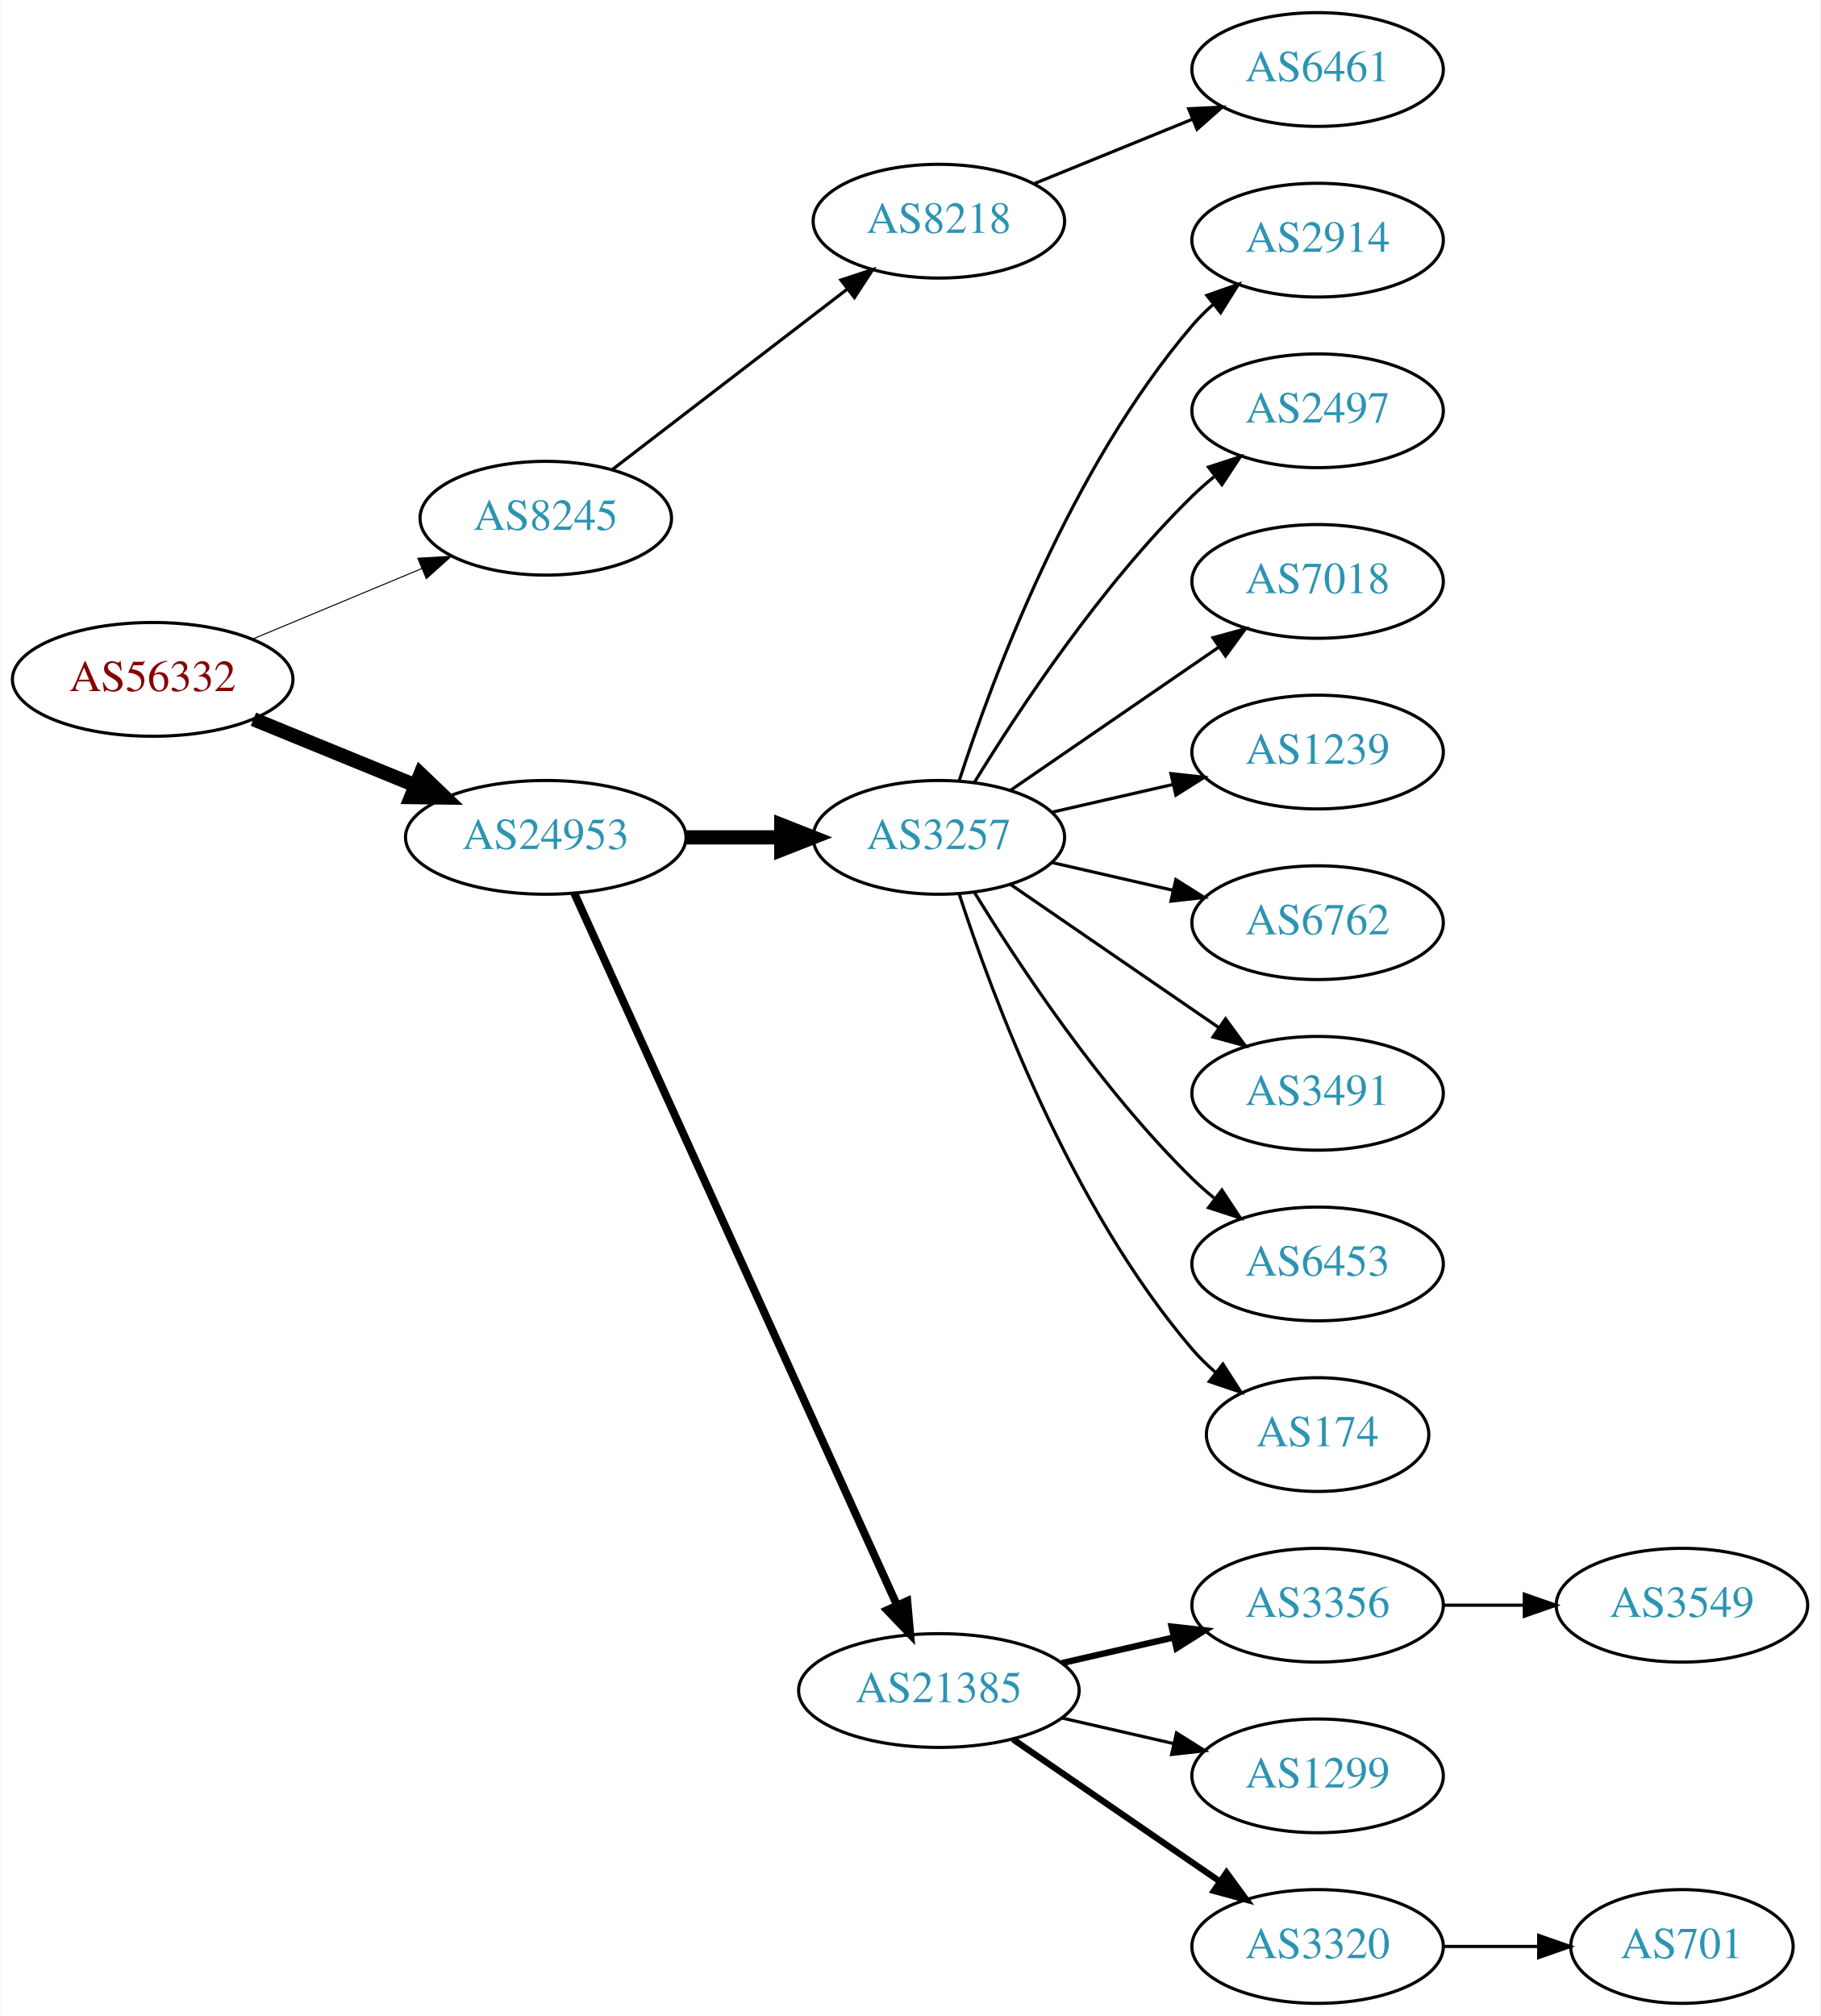
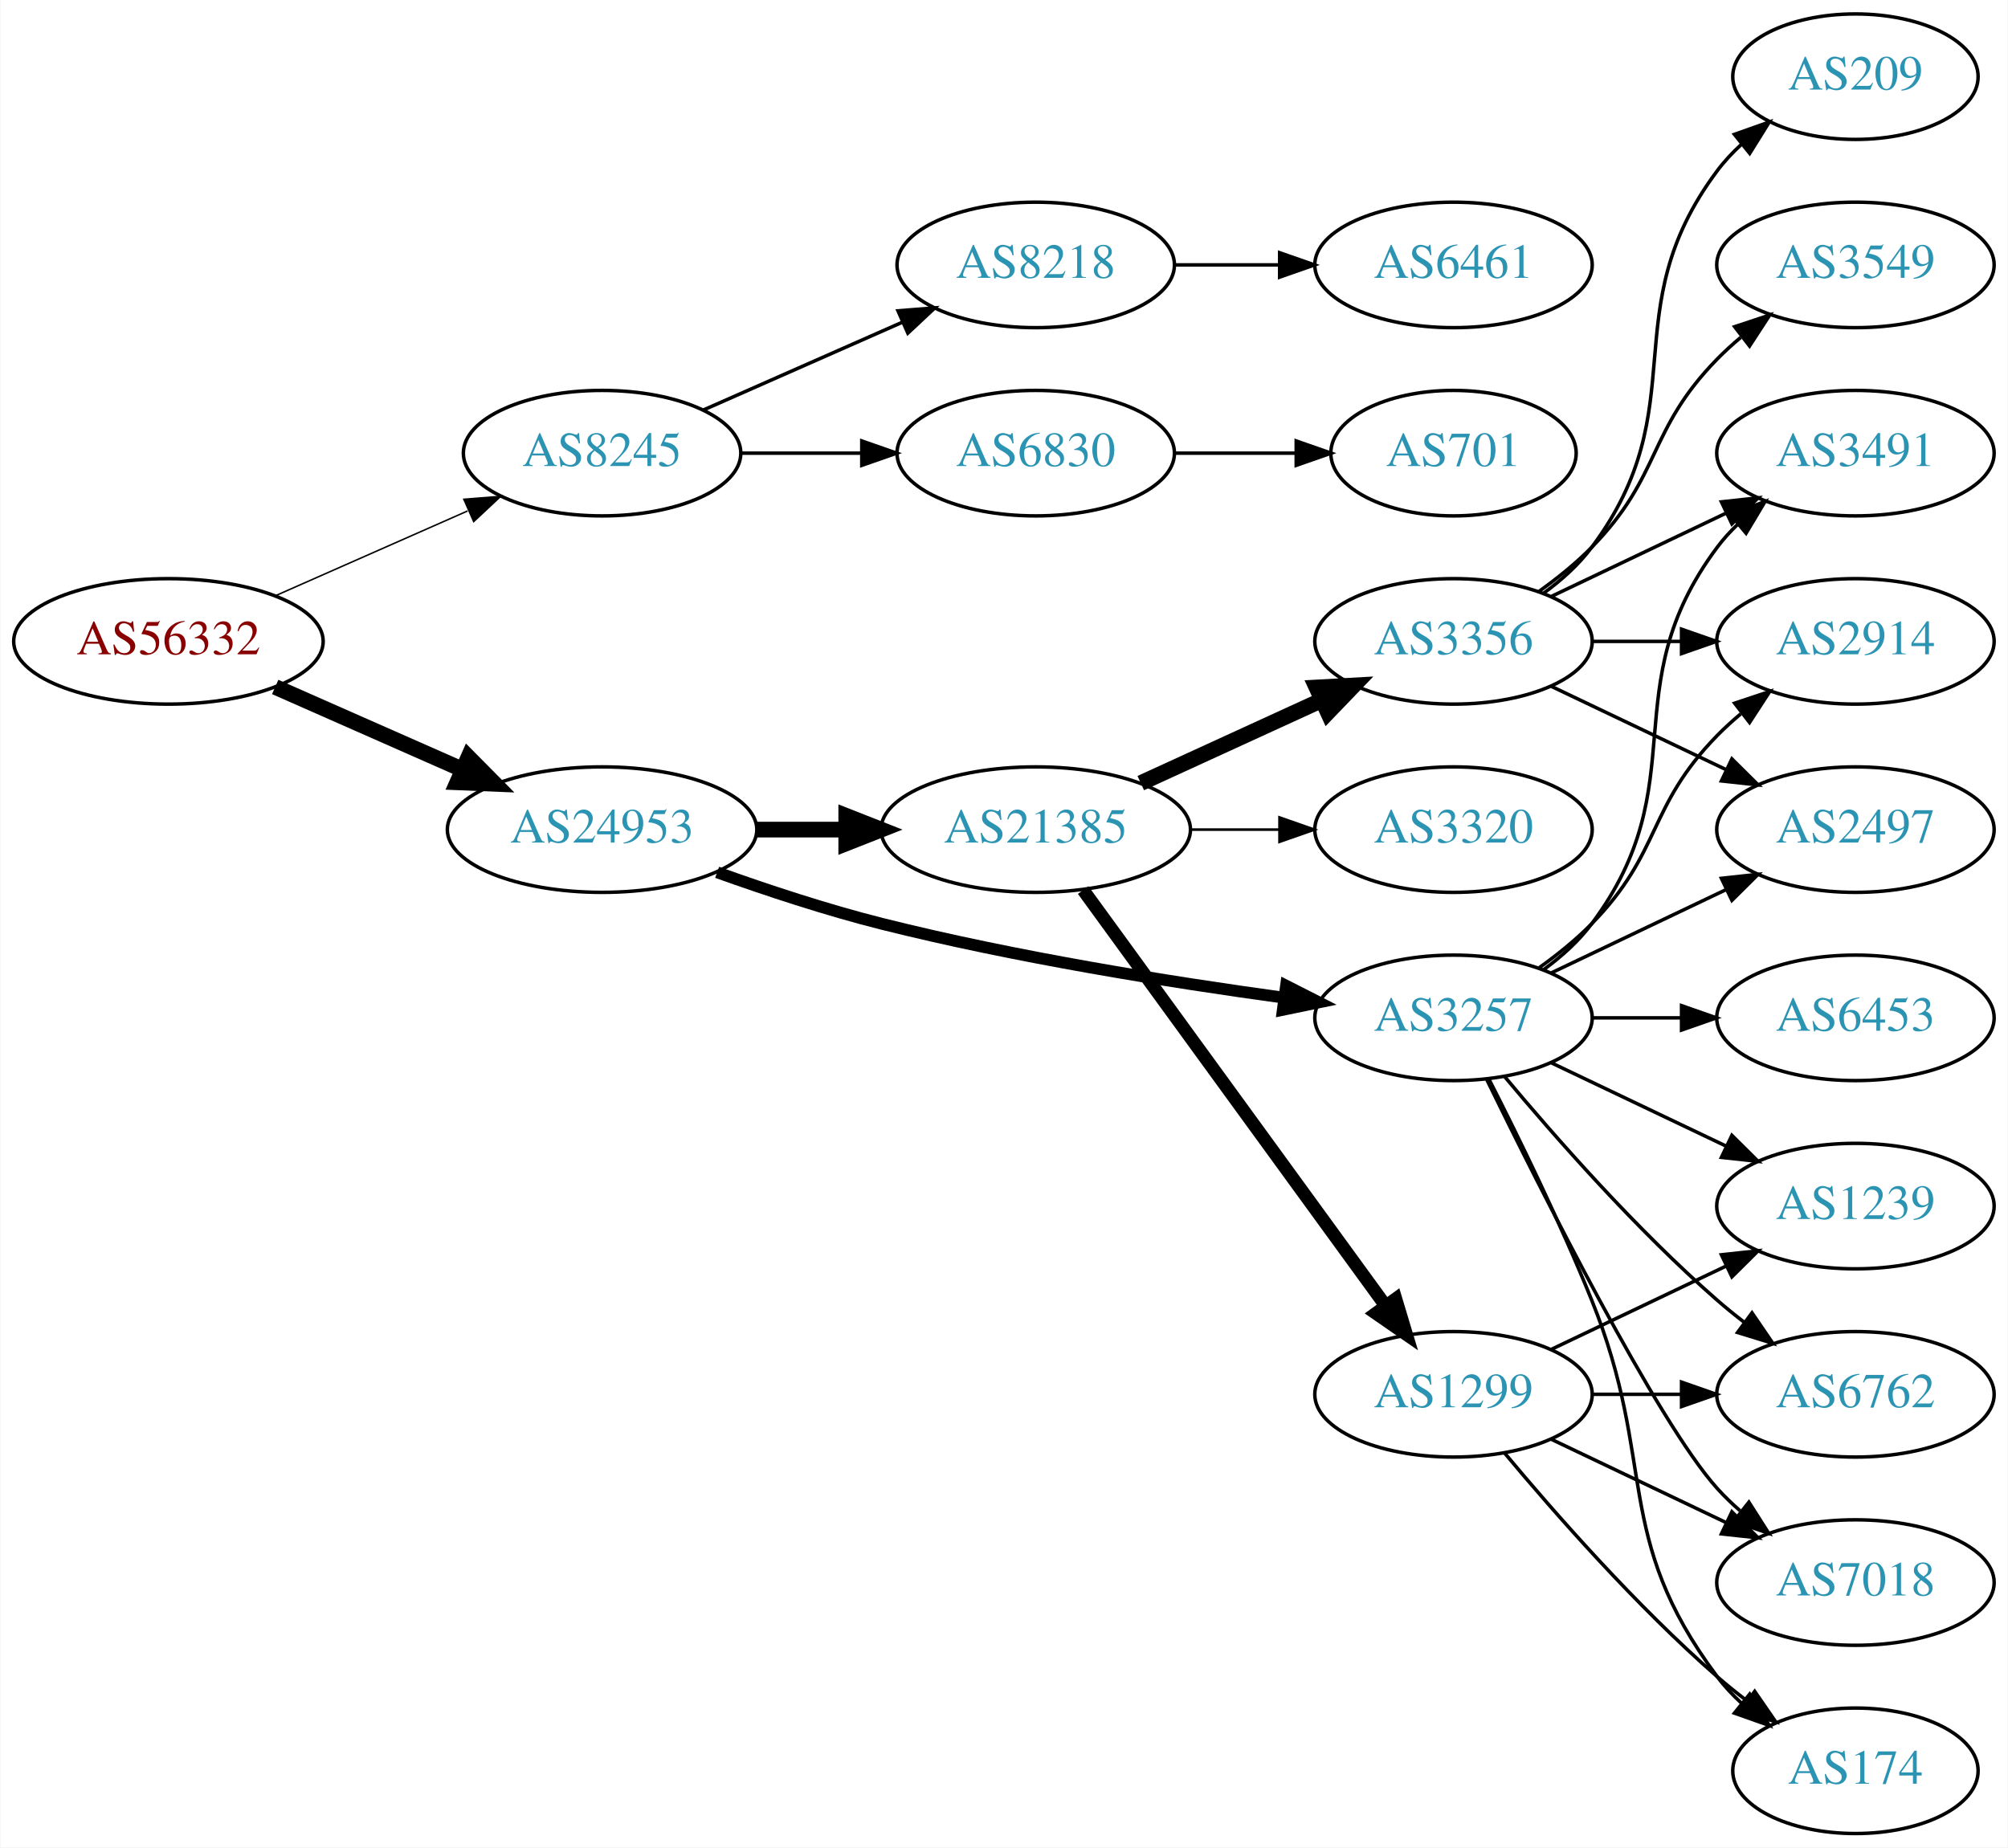
- <svg xmlns="http://www.w3.org/2000/svg" xmlns:xlink="http://www.w3.org/1999/xlink" width="576pt" height="638pt" viewBox="0.00 0.00 575.76 638.00">
-   <g id="graph0" class="graph" transform="scale(1 1) rotate(0) translate(4 634)">
-     <polygon fill="white" stroke="none" points="-4,4 -4,-634 571.762,-634 571.762,4 -4,4" />
+ <svg xmlns="http://www.w3.org/2000/svg" xmlns:xlink="http://www.w3.org/1999/xlink" width="576pt" height="530pt" viewBox="0.00 0.00 575.76 530.00">
+   <g id="graph0" class="graph" transform="scale(1 1) rotate(0) translate(4 526)">
+     <polygon fill="white" stroke="none" points="-4,4 -4,-526 571.762,-526 571.762,4 -4,4" />
    <g id="node1" class="node">
      <g id="a_node1">
        <a xlink:href="/asn/56332" xlink:title="AS56332 ~ RMC system-solution GmbH [AT]">
-           <ellipse fill="#ffffff" stroke="black" cx="44.196" cy="-419" rx="44.393" ry="18" />
-           <text text-anchor="middle" x="44.196" y="-415.3" font-family="Times,serif" font-size="14.00" fill="#880000">AS56332</text>
+           <ellipse fill="#ffffff" stroke="black" cx="44.196" cy="-342" rx="44.393" ry="18" />
+           <text text-anchor="middle" x="44.196" y="-338.3" font-family="Times,serif" font-size="14.00" fill="#880000">AS56332</text>
        </a>
      </g>
    </g>
    <g id="node2" class="node">
      <g id="a_node2">
        <a xlink:href="/asn/8245" xlink:title="AS8245 ~ Video-Broadcast GmbH [AT]">
-           <ellipse fill="#ffffff" stroke="black" cx="168.588" cy="-470" rx="39.794" ry="18" />
-           <text text-anchor="middle" x="168.588" y="-466.3" font-family="Times,serif" font-size="14.00" fill="#2c94b3">AS8245</text>
+           <ellipse fill="#ffffff" stroke="black" cx="168.588" cy="-396" rx="39.794" ry="18" />
+           <text text-anchor="middle" x="168.588" y="-392.3" font-family="Times,serif" font-size="14.00" fill="#2c94b3">AS8245</text>
        </a>
      </g>
    </g>
    <g id="edge1" class="edge">
-       <path fill="none" stroke="black" stroke-width="0.321" d="M75.765,-431.738C92.015,-438.509 112.146,-446.898 129.414,-454.093" />
-       <polygon fill="black" stroke="black" stroke-width="0.321" points="128.093,-457.334 138.67,-457.95 130.786,-450.873 128.093,-457.334" />
+       <path fill="none" stroke="black" stroke-width="0.429" d="M74.824,-355.072C91.418,-362.393 112.278,-371.597 130.011,-379.421" />
+       <polygon fill="black" stroke="black" stroke-width="0.429" points="128.933,-382.77 139.495,-383.605 131.758,-376.366 128.933,-382.77" />
    </g>
    <g id="node3" class="node">
      <g id="a_node3">
        <a xlink:href="/asn/24953" xlink:title="AS24953 ~ AS MACRO: AS-24953 (customers) [AT]">
-           <ellipse fill="#ffffff" stroke="black" cx="168.588" cy="-369" rx="44.393" ry="18" />
-           <text text-anchor="middle" x="168.588" y="-365.3" font-family="Times,serif" font-size="14.00" fill="#2c94b3">AS24953</text>
+           <ellipse fill="#ffffff" stroke="black" cx="168.588" cy="-288" rx="44.393" ry="18" />
+           <text text-anchor="middle" x="168.588" y="-284.3" font-family="Times,serif" font-size="14.00" fill="#2c94b3">AS24953</text>
        </a>
      </g>
    </g>
    <g id="edge2" class="edge">
-       <path fill="none" stroke="black" stroke-width="4.5" d="M76.081,-406.383C91.591,-400.047 110.576,-392.291 127.225,-385.489" />
-       <polygon fill="black" stroke="black" stroke-width="4.5" points="128.945,-389.04 136.713,-381.613 125.967,-381.75 128.945,-389.04" />
+       <path fill="none" stroke="black" stroke-width="4.5" d="M74.824,-328.928C90.941,-321.817 111.081,-312.931 128.473,-305.258" />
+       <polygon fill="black" stroke="black" stroke-width="4.5" points="130.249,-308.778 137.809,-301.139 127.071,-301.573 130.249,-308.778" />
    </g>
    <g id="node4" class="node">
      <g id="a_node4">
        <a xlink:href="/asn/8218" xlink:title="AS8218 ~ legacy Neotelecoms [FR]">
-           <ellipse fill="#ffffff" stroke="black" cx="292.98" cy="-564" rx="39.794" ry="18" />
-           <text text-anchor="middle" x="292.98" y="-560.3" font-family="Times,serif" font-size="14.00" fill="#2c94b3">AS8218</text>
+           <ellipse fill="#ffffff" stroke="black" cx="292.98" cy="-450" rx="39.794" ry="18" />
+           <text text-anchor="middle" x="292.98" y="-446.3" font-family="Times,serif" font-size="14.00" fill="#2c94b3">AS8218</text>
        </a>
      </g>
    </g>
    <g id="edge3" class="edge">
-       <path fill="none" stroke="black" d="M189.525,-485.312C209.795,-500.88 241.37,-525.13 264.111,-542.596" />
-       <polygon fill="black" stroke="black" points="261.989,-545.379 272.052,-548.695 266.253,-539.828 261.989,-545.379" />
+       <path fill="none" stroke="black" d="M197.667,-408.389C214.615,-415.866 236.413,-425.483 254.782,-433.588" />
+       <polygon fill="black" stroke="black" points="253.47,-436.834 264.032,-437.669 256.296,-430.43 253.47,-436.834" />
+     </g>
+     <g id="node5" class="node">
+       <g id="a_node5">
+         <a xlink:href="/asn/6830" xlink:title="AS6830 ~ LGI-UPC [AT]">
+           <ellipse fill="#ffffff" stroke="black" cx="292.98" cy="-396" rx="39.794" ry="18" />
+           <text text-anchor="middle" x="292.98" y="-392.3" font-family="Times,serif" font-size="14.00" fill="#2c94b3">AS6830</text>
+         </a>
+       </g>
+     </g>
+     <g id="edge4" class="edge">
+       <path fill="none" stroke="black" d="M208.314,-396C219.252,-396 231.303,-396 242.769,-396" />
+       <polygon fill="black" stroke="black" points="243.087,-399.5 253.087,-396 243.087,-392.5 243.087,-399.5" />
+     </g>
+     <g id="node8" class="node">
+       <g id="a_node8">
+         <a xlink:href="/asn/21385" xlink:title="AS21385 ~ Trusted Network GmbH [DE]">
+           <ellipse fill="#ffffff" stroke="black" cx="292.98" cy="-288" rx="44.393" ry="18" />
+           <text text-anchor="middle" x="292.98" y="-284.3" font-family="Times,serif" font-size="14.00" fill="#2c94b3">AS21385</text>
+         </a>
+       </g>
+     </g>
+     <g id="edge7" class="edge">
+       <path fill="none" stroke="black" stroke-width="4.5" d="M213.084,-288C221.29,-288 229.961,-288 238.434,-288" />
+       <polygon fill="black" stroke="black" stroke-width="4.5" points="238.625,-291.938 248.625,-288 238.625,-284.063 238.625,-291.938" />
+     </g>
+     <g id="node9" class="node">
+       <g id="a_node9">
+         <a xlink:href="/asn/3257" xlink:title="AS3257 ~ GTT [DE]">
+           <ellipse fill="#ffffff" stroke="black" cx="412.823" cy="-234" rx="39.794" ry="18" />
+           <text text-anchor="middle" x="412.823" y="-230.3" font-family="Times,serif" font-size="14.00" fill="#2c94b3">AS3257</text>
+         </a>
+       </g>
+     </g>
+     <g id="edge8" class="edge">
+       <path fill="none" stroke="black" stroke-width="3.375" d="M201.595,-275.748C215.875,-270.631 233.006,-264.967 248.784,-261 287.073,-251.372 331.307,-244.294 364.032,-239.805" />
+       <polygon fill="black" stroke="black" stroke-width="3.375" points="364.784,-243.236 374.23,-238.439 363.854,-236.298 364.784,-243.236" />
    </g>
    <g id="node6" class="node">
      <g id="a_node6">
-         <a xlink:href="/asn/3257" xlink:title="AS3257 ~ GTT [DE]">
-           <ellipse fill="#ffffff" stroke="black" cx="292.98" cy="-369" rx="39.794" ry="18" />
-           <text text-anchor="middle" x="292.98" y="-365.3" font-family="Times,serif" font-size="14.00" fill="#2c94b3">AS3257</text>
+         <a xlink:href="/asn/6461" xlink:title="AS6461 ~ Zayo Bandwidth [US]">
+           <ellipse fill="#ffffff" stroke="black" cx="412.823" cy="-450" rx="39.794" ry="18" />
+           <text text-anchor="middle" x="412.823" y="-446.3" font-family="Times,serif" font-size="14.00" fill="#2c94b3">AS6461</text>
        </a>
      </g>
    </g>
    <g id="edge5" class="edge">
-       <path fill="none" stroke="black" stroke-width="4.5" d="M213.084,-369C222.773,-369 233.11,-369 243.002,-369" />
-       <polygon fill="black" stroke="black" stroke-width="4.5" points="243.105,-372.938 253.105,-369 243.105,-365.063 243.105,-372.938" />
+       <path fill="none" stroke="black" d="M332.893,-450C342.446,-450 352.796,-450 362.759,-450" />
+       <polygon fill="black" stroke="black" points="362.951,-453.5 372.951,-450 362.951,-446.5 362.951,-453.5" />
    </g>
    <g id="node7" class="node">
      <g id="a_node7">
-         <a xlink:href="/asn/21385" xlink:title="AS21385 ~ Trusted Network GmbH [DE]">
-           <ellipse fill="#ffffff" stroke="black" cx="292.98" cy="-99" rx="44.393" ry="18" />
-           <text text-anchor="middle" x="292.98" y="-95.3" font-family="Times,serif" font-size="14.00" fill="#2c94b3">AS21385</text>
+         <a xlink:href="/asn/701" xlink:title="AS701 ~ UUNET [US]">
+           <ellipse fill="#ffffff" stroke="black" cx="412.823" cy="-396" rx="35.194" ry="18" />
+           <text text-anchor="middle" x="412.823" y="-392.3" font-family="Times,serif" font-size="14.00" fill="#2c94b3">AS701</text>
        </a>
      </g>
    </g>
    <g id="edge6" class="edge">
-       <path fill="none" stroke="black" stroke-width="2.5" d="M177.619,-351.285C198.539,-305.133 254.822,-180.972 279.778,-125.918" />
-       <polygon fill="black" stroke="black" stroke-width="2.5" points="282.979,-127.334 283.92,-116.781 276.604,-124.444 282.979,-127.334" />
-     </g>
-     <g id="node5" class="node">
-       <g id="a_node5">
-         <a xlink:href="/asn/6461" xlink:title="AS6461 ~ Zayo Bandwidth [US]">
-           <ellipse fill="#ffffff" stroke="black" cx="412.823" cy="-612" rx="39.794" ry="18" />
-           <text text-anchor="middle" x="412.823" y="-608.3" font-family="Times,serif" font-size="14.00" fill="#2c94b3">AS6461</text>
-         </a>
-       </g>
-     </g>
-     <g id="edge4" class="edge">
-       <path fill="none" stroke="black" d="M323.11,-575.865C338.265,-582.038 356.989,-589.665 373.324,-596.318" />
-       <polygon fill="black" stroke="black" points="372.038,-599.574 382.62,-600.105 374.679,-593.091 372.038,-599.574" />
-     </g>
-     <g id="node8" class="node">
-       <g id="a_node8">
-         <a xlink:href="/asn/2914" xlink:title="AS2914 ~ NTT America, Inc. [US]">
-           <ellipse fill="#ffffff" stroke="black" cx="412.823" cy="-558" rx="39.794" ry="18" />
-           <text text-anchor="middle" x="412.823" y="-554.3" font-family="Times,serif" font-size="14.00" fill="#2c94b3">AS2914</text>
-         </a>
-       </g>
-     </g>
-     <g id="edge7" class="edge">
-       <path fill="none" stroke="black" d="M299.428,-386.991C309.742,-418.816 334.604,-485.927 373.176,-531 375.122,-533.274 377.3,-535.449 379.605,-537.507" />
-       <polygon fill="black" stroke="black" points="377.775,-540.524 387.774,-544.027 382.142,-535.053 377.775,-540.524" />
-     </g>
-     <g id="node9" class="node">
-       <g id="a_node9">
-         <a xlink:href="/asn/2497" xlink:title="AS2497 ~ Internet Initiative Japan Inc. [JP]">
-           <ellipse fill="#ffffff" stroke="black" cx="412.823" cy="-504" rx="39.794" ry="18" />
-           <text text-anchor="middle" x="412.823" y="-500.3" font-family="Times,serif" font-size="14.00" fill="#2c94b3">AS2497</text>
-         </a>
-       </g>
-     </g>
-     <g id="edge8" class="edge">
-       <path fill="none" stroke="black" d="M304.246,-386.44C318.055,-408.991 344.243,-448.722 373.176,-477 375.317,-479.092 377.634,-481.137 380.034,-483.106" />
-       <polygon fill="black" stroke="black" points="378.301,-486.185 388.375,-489.464 382.544,-480.618 378.301,-486.185" />
+       <path fill="none" stroke="black" d="M332.893,-396C343.98,-396 356.139,-396 367.522,-396" />
+       <polygon fill="black" stroke="black" points="367.703,-399.5 377.703,-396 367.703,-392.5 367.703,-399.5" />
    </g>
    <g id="node10" class="node">
      <g id="a_node10">
-         <a xlink:href="/asn/7018" xlink:title="AS7018 ~ AT&amp;T Services, Inc. [US]">
-           <ellipse fill="#ffffff" stroke="black" cx="412.823" cy="-450" rx="39.794" ry="18" />
-           <text text-anchor="middle" x="412.823" y="-446.3" font-family="Times,serif" font-size="14.00" fill="#2c94b3">AS7018</text>
+         <a xlink:href="/asn/1299" xlink:title="AS1299 ~ Telia Carrier [EU]">
+           <ellipse fill="#ffffff" stroke="black" cx="412.823" cy="-126" rx="39.794" ry="18" />
+           <text text-anchor="middle" x="412.823" y="-122.3" font-family="Times,serif" font-size="14.00" fill="#2c94b3">AS1299</text>
        </a>
      </g>
    </g>
    <g id="edge9" class="edge">
-       <path fill="none" stroke="black" d="M315.595,-383.857C334.083,-396.565 360.897,-414.995 381.526,-429.175" />
-       <polygon fill="black" stroke="black" points="379.723,-432.183 389.947,-434.963 383.688,-426.414 379.723,-432.183" />
+       <path fill="none" stroke="black" stroke-width="3.75" d="M306.592,-270.663C327.412,-242.04 369.075,-184.767 393.264,-151.514" />
+       <polygon fill="black" stroke="black" stroke-width="3.75" points="396.25,-153.358 399.302,-143.212 390.589,-149.24 396.25,-153.358" />
    </g>
    <g id="node11" class="node">
      <g id="a_node11">
-         <a xlink:href="/asn/1239" xlink:title="AS1239 ~ Sprint [US]">
-           <ellipse fill="#ffffff" stroke="black" cx="412.823" cy="-396" rx="39.794" ry="18" />
-           <text text-anchor="middle" x="412.823" y="-392.3" font-family="Times,serif" font-size="14.00" fill="#2c94b3">AS1239</text>
+         <a xlink:href="/asn/3356" xlink:title="AS3356 ~ Level 3 Parent, LLC [US]">
+           <ellipse fill="#ffffff" stroke="black" cx="412.823" cy="-342" rx="39.794" ry="18" />
+           <text text-anchor="middle" x="412.823" y="-338.3" font-family="Times,serif" font-size="14.00" fill="#2c94b3">AS3356</text>
        </a>
      </g>
    </g>
    <g id="edge10" class="edge">
-       <path fill="none" stroke="black" d="M328.7,-376.955C340.7,-379.704 354.32,-382.825 367.013,-385.733" />
-       <polygon fill="black" stroke="black" points="366.415,-389.187 376.945,-388.009 367.979,-382.364 366.415,-389.187" />
+       <path fill="none" stroke="black" stroke-width="4.5" d="M323.11,-301.348C338.721,-308.502 358.119,-317.391 374.791,-325.03" />
+       <polygon fill="black" stroke="black" stroke-width="4.5" points="373.512,-328.775 384.243,-329.362 376.792,-321.616 373.512,-328.775" />
    </g>
    <g id="node12" class="node">
      <g id="a_node12">
-         <a xlink:href="/asn/6762" xlink:title="AS6762 ~ TELECOM ITALIA SPARKLE S.p.A. [IT]">
-           <ellipse fill="#ffffff" stroke="black" cx="412.823" cy="-342" rx="39.794" ry="18" />
-           <text text-anchor="middle" x="412.823" y="-338.3" font-family="Times,serif" font-size="14.00" fill="#2c94b3">AS6762</text>
+         <a xlink:href="/asn/3320" xlink:title="AS3320 ~ DTAG [DE]">
+           <ellipse fill="#ffffff" stroke="black" cx="412.823" cy="-288" rx="39.794" ry="18" />
+           <text text-anchor="middle" x="412.823" y="-284.3" font-family="Times,serif" font-size="14.00" fill="#2c94b3">AS3320</text>
        </a>
      </g>
    </g>
    <g id="edge11" class="edge">
-       <path fill="none" stroke="black" d="M328.7,-361.045C340.7,-358.296 354.32,-355.175 367.013,-352.267" />
-       <polygon fill="black" stroke="black" points="367.979,-355.636 376.945,-349.991 366.415,-348.813 367.979,-355.636" />
+       <path fill="none" stroke="black" stroke-width="0.75" d="M337.191,-288C345.504,-288 354.267,-288 362.749,-288" />
+       <polygon fill="black" stroke="black" stroke-width="0.75" points="362.908,-291.5 372.908,-288 362.908,-284.5 362.908,-291.5" />
    </g>
    <g id="node13" class="node">
      <g id="a_node13">
-         <a xlink:href="/asn/3491" xlink:title="AS3491 ~ PCCW Global, Inc. [US]">
-           <ellipse fill="#ffffff" stroke="black" cx="412.823" cy="-288" rx="39.794" ry="18" />
-           <text text-anchor="middle" x="412.823" y="-284.3" font-family="Times,serif" font-size="14.00" fill="#2c94b3">AS3491</text>
-         </a>
-       </g>
-     </g>
-     <g id="edge12" class="edge">
-       <path fill="none" stroke="black" d="M315.595,-354.143C334.083,-341.435 360.897,-323.005 381.526,-308.825" />
-       <polygon fill="black" stroke="black" points="383.688,-311.586 389.947,-303.037 379.723,-305.817 383.688,-311.586" />
+         <a xlink:href="/asn/1239" xlink:title="AS1239 ~ Sprint [US]">
+           <ellipse fill="#ffffff" stroke="black" cx="528.116" cy="-180" rx="39.794" ry="18" />
+           <text text-anchor="middle" x="528.116" y="-176.3" font-family="Times,serif" font-size="14.00" fill="#2c94b3">AS1239</text>
+         </a>
+       </g>
+     </g>
+     <g id="edge25" class="edge">
+       <path fill="none" stroke="black" d="M440.959,-221.066C455.953,-213.919 474.774,-204.948 490.998,-197.215" />
+       <polygon fill="black" stroke="black" points="492.68,-200.291 500.201,-192.829 489.668,-193.972 492.68,-200.291" />
    </g>
    <g id="node14" class="node">
      <g id="a_node14">
-         <a xlink:href="/asn/6453" xlink:title="AS6453 ~ TATA COMMUNICATIONS (AMERICA) INC [US]">
-           <ellipse fill="#ffffff" stroke="black" cx="412.823" cy="-234" rx="39.794" ry="18" />
-           <text text-anchor="middle" x="412.823" y="-230.3" font-family="Times,serif" font-size="14.00" fill="#2c94b3">AS6453</text>
-         </a>
-       </g>
-     </g>
-     <g id="edge13" class="edge">
-       <path fill="none" stroke="black" d="M304.246,-351.56C318.055,-329.009 344.243,-289.278 373.176,-261 375.317,-258.908 377.634,-256.863 380.034,-254.894" />
-       <polygon fill="black" stroke="black" points="382.544,-257.382 388.375,-248.536 378.301,-251.815 382.544,-257.382" />
+         <a xlink:href="/asn/6762" xlink:title="AS6762 ~ TELECOM ITALIA SPARKLE S.p.A. [IT]">
+           <ellipse fill="#ffffff" stroke="black" cx="528.116" cy="-126" rx="39.794" ry="18" />
+           <text text-anchor="middle" x="528.116" y="-122.3" font-family="Times,serif" font-size="14.00" fill="#2c94b3">AS6762</text>
+         </a>
+       </g>
+     </g>
+     <g id="edge26" class="edge">
+       <path fill="none" stroke="black" d="M427.453,-217.183C441.736,-200.071 465.282,-173.255 488.469,-153 490.935,-150.846 493.574,-148.706 496.271,-146.628" />
+       <polygon fill="black" stroke="black" points="498.444,-149.375 504.425,-140.63 494.296,-143.736 498.444,-149.375" />
    </g>
    <g id="node15" class="node">
      <g id="a_node15">
-         <a xlink:href="/asn/174" xlink:title="AS174 ~ Cogent Communications [US]">
-           <ellipse fill="#ffffff" stroke="black" cx="412.823" cy="-180" rx="35.194" ry="18" />
-           <text text-anchor="middle" x="412.823" y="-176.3" font-family="Times,serif" font-size="14.00" fill="#2c94b3">AS174</text>
-         </a>
-       </g>
-     </g>
-     <g id="edge14" class="edge">
-       <path fill="none" stroke="black" d="M299.428,-351.009C309.742,-319.184 334.604,-252.073 373.176,-207 375.358,-204.45 377.833,-202.025 380.45,-199.749" />
-       <polygon fill="black" stroke="black" points="382.855,-202.312 388.58,-193.397 378.545,-196.796 382.855,-202.312" />
+         <a xlink:href="/asn/7018" xlink:title="AS7018 ~ AT&amp;T Services, Inc. [US]">
+           <ellipse fill="#ffffff" stroke="black" cx="528.116" cy="-72" rx="39.794" ry="18" />
+           <text text-anchor="middle" x="528.116" y="-68.3" font-family="Times,serif" font-size="14.00" fill="#2c94b3">AS7018</text>
+         </a>
+       </g>
+     </g>
+     <g id="edge23" class="edge">
+       <path fill="none" stroke="black" d="M422.261,-216.489C437.879,-184.491 471.266,-118.107 488.469,-99 490.472,-96.776 492.691,-94.637 495.023,-92.603" />
+       <polygon fill="black" stroke="black" points="497.554,-95.065 503.242,-86.127 493.221,-89.567 497.554,-95.065" />
    </g>
    <g id="node16" class="node">
      <g id="a_node16">
-         <a xlink:href="/asn/3356" xlink:title="AS3356 ~ Level 3 Parent, LLC [US]">
-           <ellipse fill="#ffffff" stroke="black" cx="412.823" cy="-126" rx="39.794" ry="18" />
-           <text text-anchor="middle" x="412.823" y="-122.3" font-family="Times,serif" font-size="14.00" fill="#2c94b3">AS3356</text>
-         </a>
-       </g>
-     </g>
-     <g id="edge15" class="edge">
-       <path fill="none" stroke="black" stroke-width="2" d="M331.915,-107.692C343.156,-110.267 355.568,-113.111 367.192,-115.774" />
-       <polygon fill="black" stroke="black" stroke-width="2" points="366.624,-119.235 377.153,-118.057 368.188,-112.412 366.624,-119.235" />
+         <a xlink:href="/asn/174" xlink:title="AS174 ~ Cogent Communications [US]">
+           <ellipse fill="#ffffff" stroke="black" cx="528.116" cy="-18" rx="35.194" ry="18" />
+           <text text-anchor="middle" x="528.116" y="-14.3" font-family="Times,serif" font-size="14.00" fill="#2c94b3">AS174</text>
+         </a>
+       </g>
+     </g>
+     <g id="edge27" class="edge">
+       <path fill="none" stroke="black" d="M422.904,-216.583C431.172,-200.366 443.434,-175.397 452.469,-153 471.399,-106.078 458.198,-85.542 488.469,-45 490.477,-42.311 492.833,-39.791 495.374,-37.455" />
+       <polygon fill="black" stroke="black" points="497.789,-40.004 503.39,-31.011 493.403,-34.548 497.789,-40.004" />
    </g>
    <g id="node17" class="node">
      <g id="a_node17">
-         <a xlink:href="/asn/1299" xlink:title="AS1299 ~ Telia Carrier [EU]">
-           <ellipse fill="#ffffff" stroke="black" cx="412.823" cy="-72" rx="39.794" ry="18" />
-           <text text-anchor="middle" x="412.823" y="-68.3" font-family="Times,serif" font-size="14.00" fill="#2c94b3">AS1299</text>
-         </a>
-       </g>
+         <a xlink:href="/asn/3491" xlink:title="AS3491 ~ PCCW Global, Inc. [US]">
+           <ellipse fill="#ffffff" stroke="black" cx="528.116" cy="-396" rx="39.794" ry="18" />
+           <text text-anchor="middle" x="528.116" y="-392.3" font-family="Times,serif" font-size="14.00" fill="#2c94b3">AS3491</text>
+         </a>
+       </g>
+     </g>
+     <g id="edge21" class="edge">
+       <path fill="none" stroke="black" d="M438.754,-247.882C443.83,-251.611 448.748,-256.016 452.469,-261 482.741,-301.542 458.198,-328.458 488.469,-369 490.214,-371.336 492.221,-373.545 494.385,-375.617" />
+       <polygon fill="black" stroke="black" points="492.262,-378.405 502.185,-382.118 496.744,-373.027 492.262,-378.405" />
+     </g>
+     <g id="node20" class="node">
+       <g id="a_node20">
+         <a xlink:href="/asn/2914" xlink:title="AS2914 ~ NTT America, Inc. [US]">
+           <ellipse fill="#ffffff" stroke="black" cx="528.116" cy="-342" rx="39.794" ry="18" />
+           <text text-anchor="middle" x="528.116" y="-338.3" font-family="Times,serif" font-size="14.00" fill="#2c94b3">AS2914</text>
+         </a>
+       </g>
+     </g>
+     <g id="edge22" class="edge">
+       <path fill="none" stroke="black" d="M437.417,-248.389C442.673,-252.148 448.005,-256.437 452.469,-261 472.642,-281.617 468.297,-294.383 488.469,-315 490.562,-317.139 492.846,-319.218 495.222,-321.21" />
+       <polygon fill="black" stroke="black" points="493.466,-324.275 503.522,-327.611 497.741,-318.732 493.466,-324.275" />
+     </g>
+     <g id="node21" class="node">
+       <g id="a_node21">
+         <a xlink:href="/asn/2497" xlink:title="AS2497 ~ Internet Initiative Japan Inc. [JP]">
+           <ellipse fill="#ffffff" stroke="black" cx="528.116" cy="-288" rx="39.794" ry="18" />
+           <text text-anchor="middle" x="528.116" y="-284.3" font-family="Times,serif" font-size="14.00" fill="#2c94b3">AS2497</text>
+         </a>
+       </g>
+     </g>
+     <g id="edge24" class="edge">
+       <path fill="none" stroke="black" d="M440.959,-246.934C455.953,-254.081 474.774,-263.052 490.998,-270.785" />
+       <polygon fill="black" stroke="black" points="489.668,-274.028 500.201,-275.171 492.68,-267.709 489.668,-274.028" />
+     </g>
+     <g id="node22" class="node">
+       <g id="a_node22">
+         <a xlink:href="/asn/6453" xlink:title="AS6453 ~ TATA COMMUNICATIONS (AMERICA) INC [US]">
+           <ellipse fill="#ffffff" stroke="black" cx="528.116" cy="-234" rx="39.794" ry="18" />
+           <text text-anchor="middle" x="528.116" y="-230.3" font-family="Times,serif" font-size="14.00" fill="#2c94b3">AS6453</text>
+         </a>
+       </g>
+     </g>
+     <g id="edge28" class="edge">
+       <path fill="none" stroke="black" d="M452.495,-234C460.698,-234 469.462,-234 477.994,-234" />
+       <polygon fill="black" stroke="black" points="478.233,-237.5 488.233,-234 478.233,-230.5 478.233,-237.5" />
+     </g>
+     <g id="edge12" class="edge">
+       <path fill="none" stroke="black" d="M440.959,-138.934C455.953,-146.081 474.774,-155.052 490.998,-162.785" />
+       <polygon fill="black" stroke="black" points="489.668,-166.028 500.201,-167.171 492.68,-159.709 489.668,-166.028" />
+     </g>
+     <g id="edge13" class="edge">
+       <path fill="none" stroke="black" d="M452.495,-126C460.698,-126 469.462,-126 477.994,-126" />
+       <polygon fill="black" stroke="black" points="478.233,-129.5 488.233,-126 478.233,-122.5 478.233,-129.5" />
+     </g>
+     <g id="edge14" class="edge">
+       <path fill="none" stroke="black" d="M440.959,-113.066C455.953,-105.919 474.774,-96.948 490.998,-89.215" />
+       <polygon fill="black" stroke="black" points="492.68,-92.291 500.201,-84.829 489.668,-85.972 492.68,-92.291" />
+     </g>
+     <g id="edge15" class="edge">
+       <path fill="none" stroke="black" d="M427.453,-109.183C441.736,-92.071 465.282,-65.255 488.469,-45 491.139,-42.668 494.012,-40.352 496.942,-38.114" />
+       <polygon fill="black" stroke="black" points="499.22,-40.784 505.234,-32.061 495.093,-35.13 499.22,-40.784" />
    </g>
    <g id="edge16" class="edge">
-       <path fill="none" stroke="black" d="M331.915,-90.308C343.156,-87.733 355.568,-84.889 367.192,-82.226" />
-       <polygon fill="black" stroke="black" points="368.188,-85.588 377.153,-79.944 366.624,-78.765 368.188,-85.588" />
+       <path fill="none" stroke="black" d="M440.959,-354.934C455.953,-362.081 474.774,-371.052 490.998,-378.785" />
+       <polygon fill="black" stroke="black" points="489.668,-382.028 500.201,-383.171 492.68,-375.709 489.668,-382.028" />
    </g>
    <g id="node18" class="node">
      <g id="a_node18">
-         <a xlink:href="/asn/3320" xlink:title="AS3320 ~ DTAG [DE]">
-           <ellipse fill="#ffffff" stroke="black" cx="412.823" cy="-18" rx="39.794" ry="18" />
-           <text text-anchor="middle" x="412.823" y="-14.3" font-family="Times,serif" font-size="14.00" fill="#2c94b3">AS3320</text>
+         <a xlink:href="/asn/209" xlink:title="AS209 ~ CenturyLink Communications, LLC [US]">
+           <ellipse fill="#ffffff" stroke="black" cx="528.116" cy="-504" rx="35.194" ry="18" />
+           <text text-anchor="middle" x="528.116" y="-500.3" font-family="Times,serif" font-size="14.00" fill="#2c94b3">AS209</text>
        </a>
      </g>
    </g>
    <g id="edge17" class="edge">
-       <path fill="none" stroke="black" stroke-width="2" d="M316.423,-83.574C335.004,-70.802 361.565,-52.545 381.945,-38.537" />
-       <polygon fill="black" stroke="black" stroke-width="2" points="384.001,-41.371 390.259,-32.822 380.036,-35.602 384.001,-41.371" />
-     </g>
-     <g id="node20" class="node">
-       <g id="a_node20">
-         <a xlink:href="/asn/3549" xlink:title="AS3549 ~ Level 3 Parent, LLC [US]">
-           <ellipse fill="#ffffff" stroke="black" cx="528.116" cy="-126" rx="39.794" ry="18" />
-           <text text-anchor="middle" x="528.116" y="-122.3" font-family="Times,serif" font-size="14.00" fill="#2c94b3">AS3549</text>
-         </a>
-       </g>
-     </g>
-     <g id="edge19" class="edge">
-       <path fill="none" stroke="black" d="M452.495,-126C460.698,-126 469.462,-126 477.994,-126" />
-       <polygon fill="black" stroke="black" points="478.233,-129.5 488.233,-126 478.233,-122.5 478.233,-129.5" />
+       <path fill="none" stroke="black" d="M438.754,-355.882C443.83,-359.611 448.748,-364.016 452.469,-369 482.741,-409.542 458.198,-436.458 488.469,-477 490.477,-479.689 492.833,-482.209 495.374,-484.546" />
+       <polygon fill="black" stroke="black" points="493.403,-487.452 503.39,-490.989 497.789,-481.996 493.403,-487.452" />
    </g>
    <g id="node19" class="node">
      <g id="a_node19">
-         <a xlink:href="/asn/701" xlink:title="AS701 ~ UUNET [US]">
-           <ellipse fill="#ffffff" stroke="black" cx="528.116" cy="-18" rx="35.194" ry="18" />
-           <text text-anchor="middle" x="528.116" y="-14.3" font-family="Times,serif" font-size="14.00" fill="#2c94b3">AS701</text>
+         <a xlink:href="/asn/3549" xlink:title="AS3549 ~ Level 3 Parent, LLC [US]">
+           <ellipse fill="#ffffff" stroke="black" cx="528.116" cy="-450" rx="39.794" ry="18" />
+           <text text-anchor="middle" x="528.116" y="-446.3" font-family="Times,serif" font-size="14.00" fill="#2c94b3">AS3549</text>
        </a>
      </g>
    </g>
    <g id="edge18" class="edge">
-       <path fill="none" stroke="black" d="M452.495,-18C462.201,-18 472.691,-18 482.654,-18" />
-       <polygon fill="black" stroke="black" points="482.79,-21.5 492.79,-18 482.79,-14.5 482.79,-21.5" />
+       <path fill="none" stroke="black" d="M437.417,-356.389C442.673,-360.148 448.005,-364.437 452.469,-369 472.642,-389.617 468.297,-402.383 488.469,-423 490.562,-425.139 492.846,-427.218 495.222,-429.21" />
+       <polygon fill="black" stroke="black" points="493.466,-432.275 503.522,-435.611 497.741,-426.732 493.466,-432.275" />
+     </g>
+     <g id="edge19" class="edge">
+       <path fill="none" stroke="black" d="M452.495,-342C460.698,-342 469.462,-342 477.994,-342" />
+       <polygon fill="black" stroke="black" points="478.233,-345.5 488.233,-342 478.233,-338.5 478.233,-345.5" />
+     </g>
+     <g id="edge20" class="edge">
+       <path fill="none" stroke="black" d="M440.959,-329.066C455.953,-321.919 474.774,-312.948 490.998,-305.215" />
+       <polygon fill="black" stroke="black" points="492.68,-308.291 500.201,-300.829 489.668,-301.972 492.68,-308.291" />
    </g>
  </g>
</svg>
